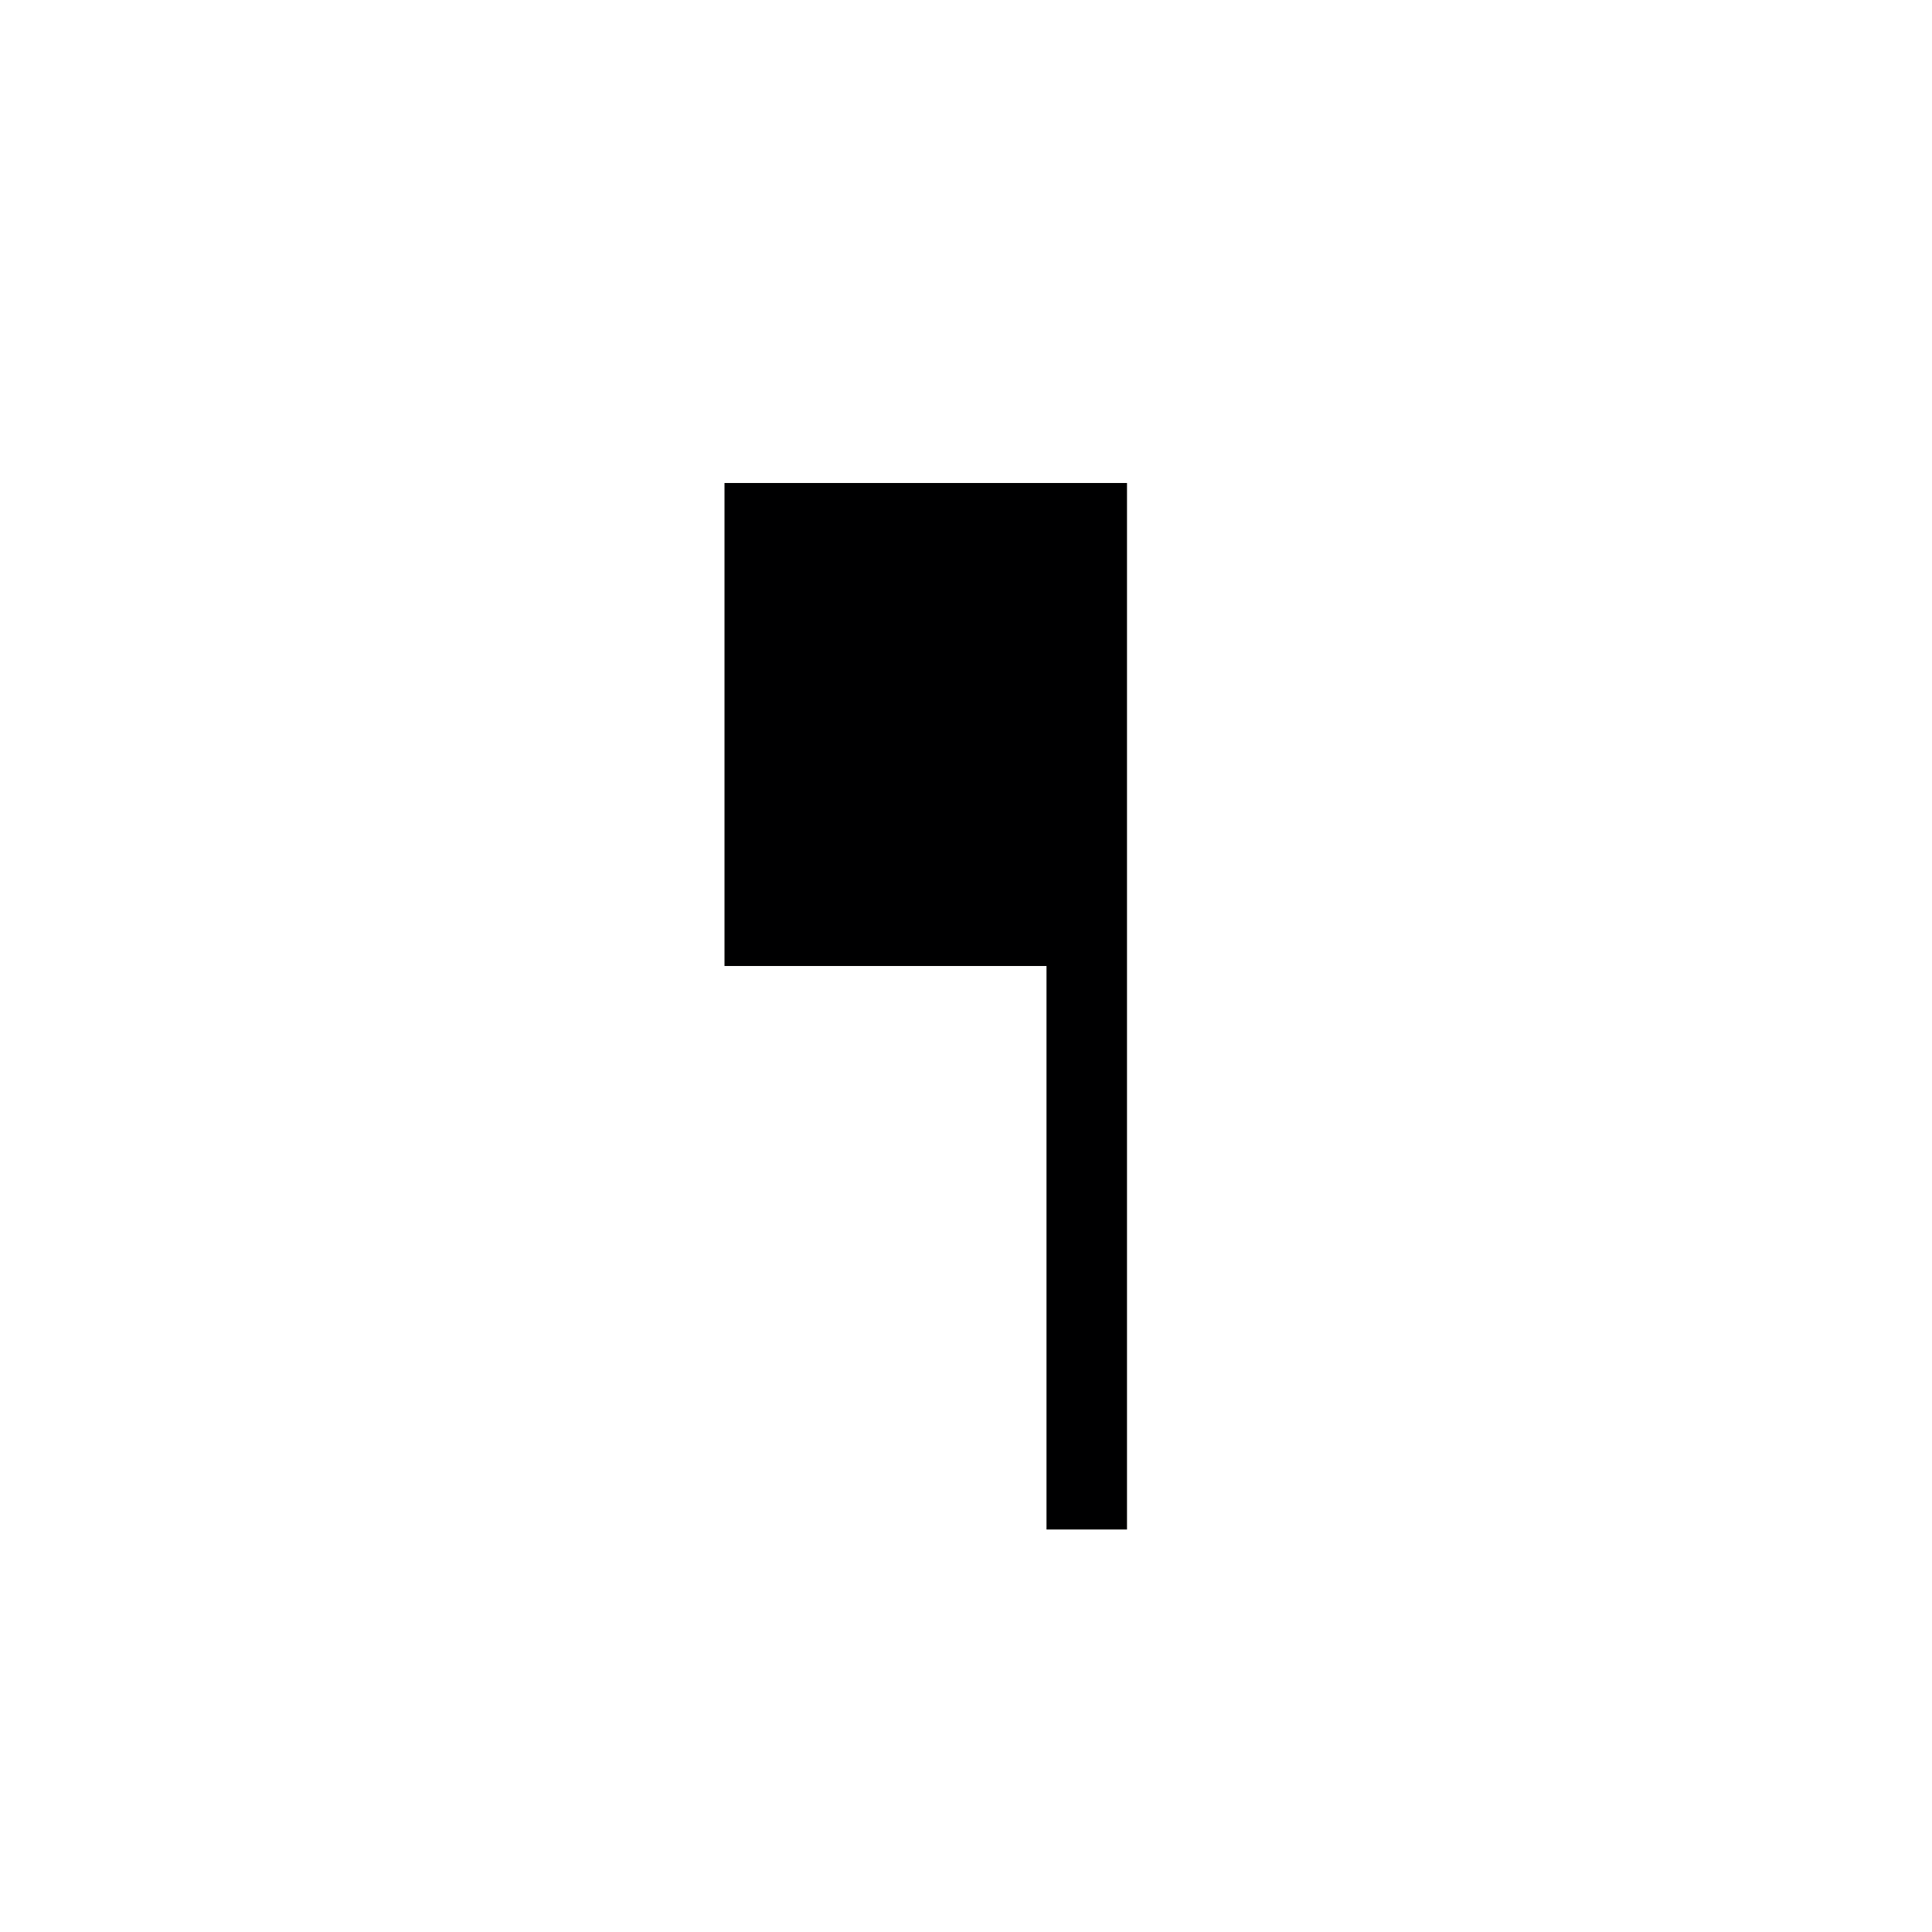
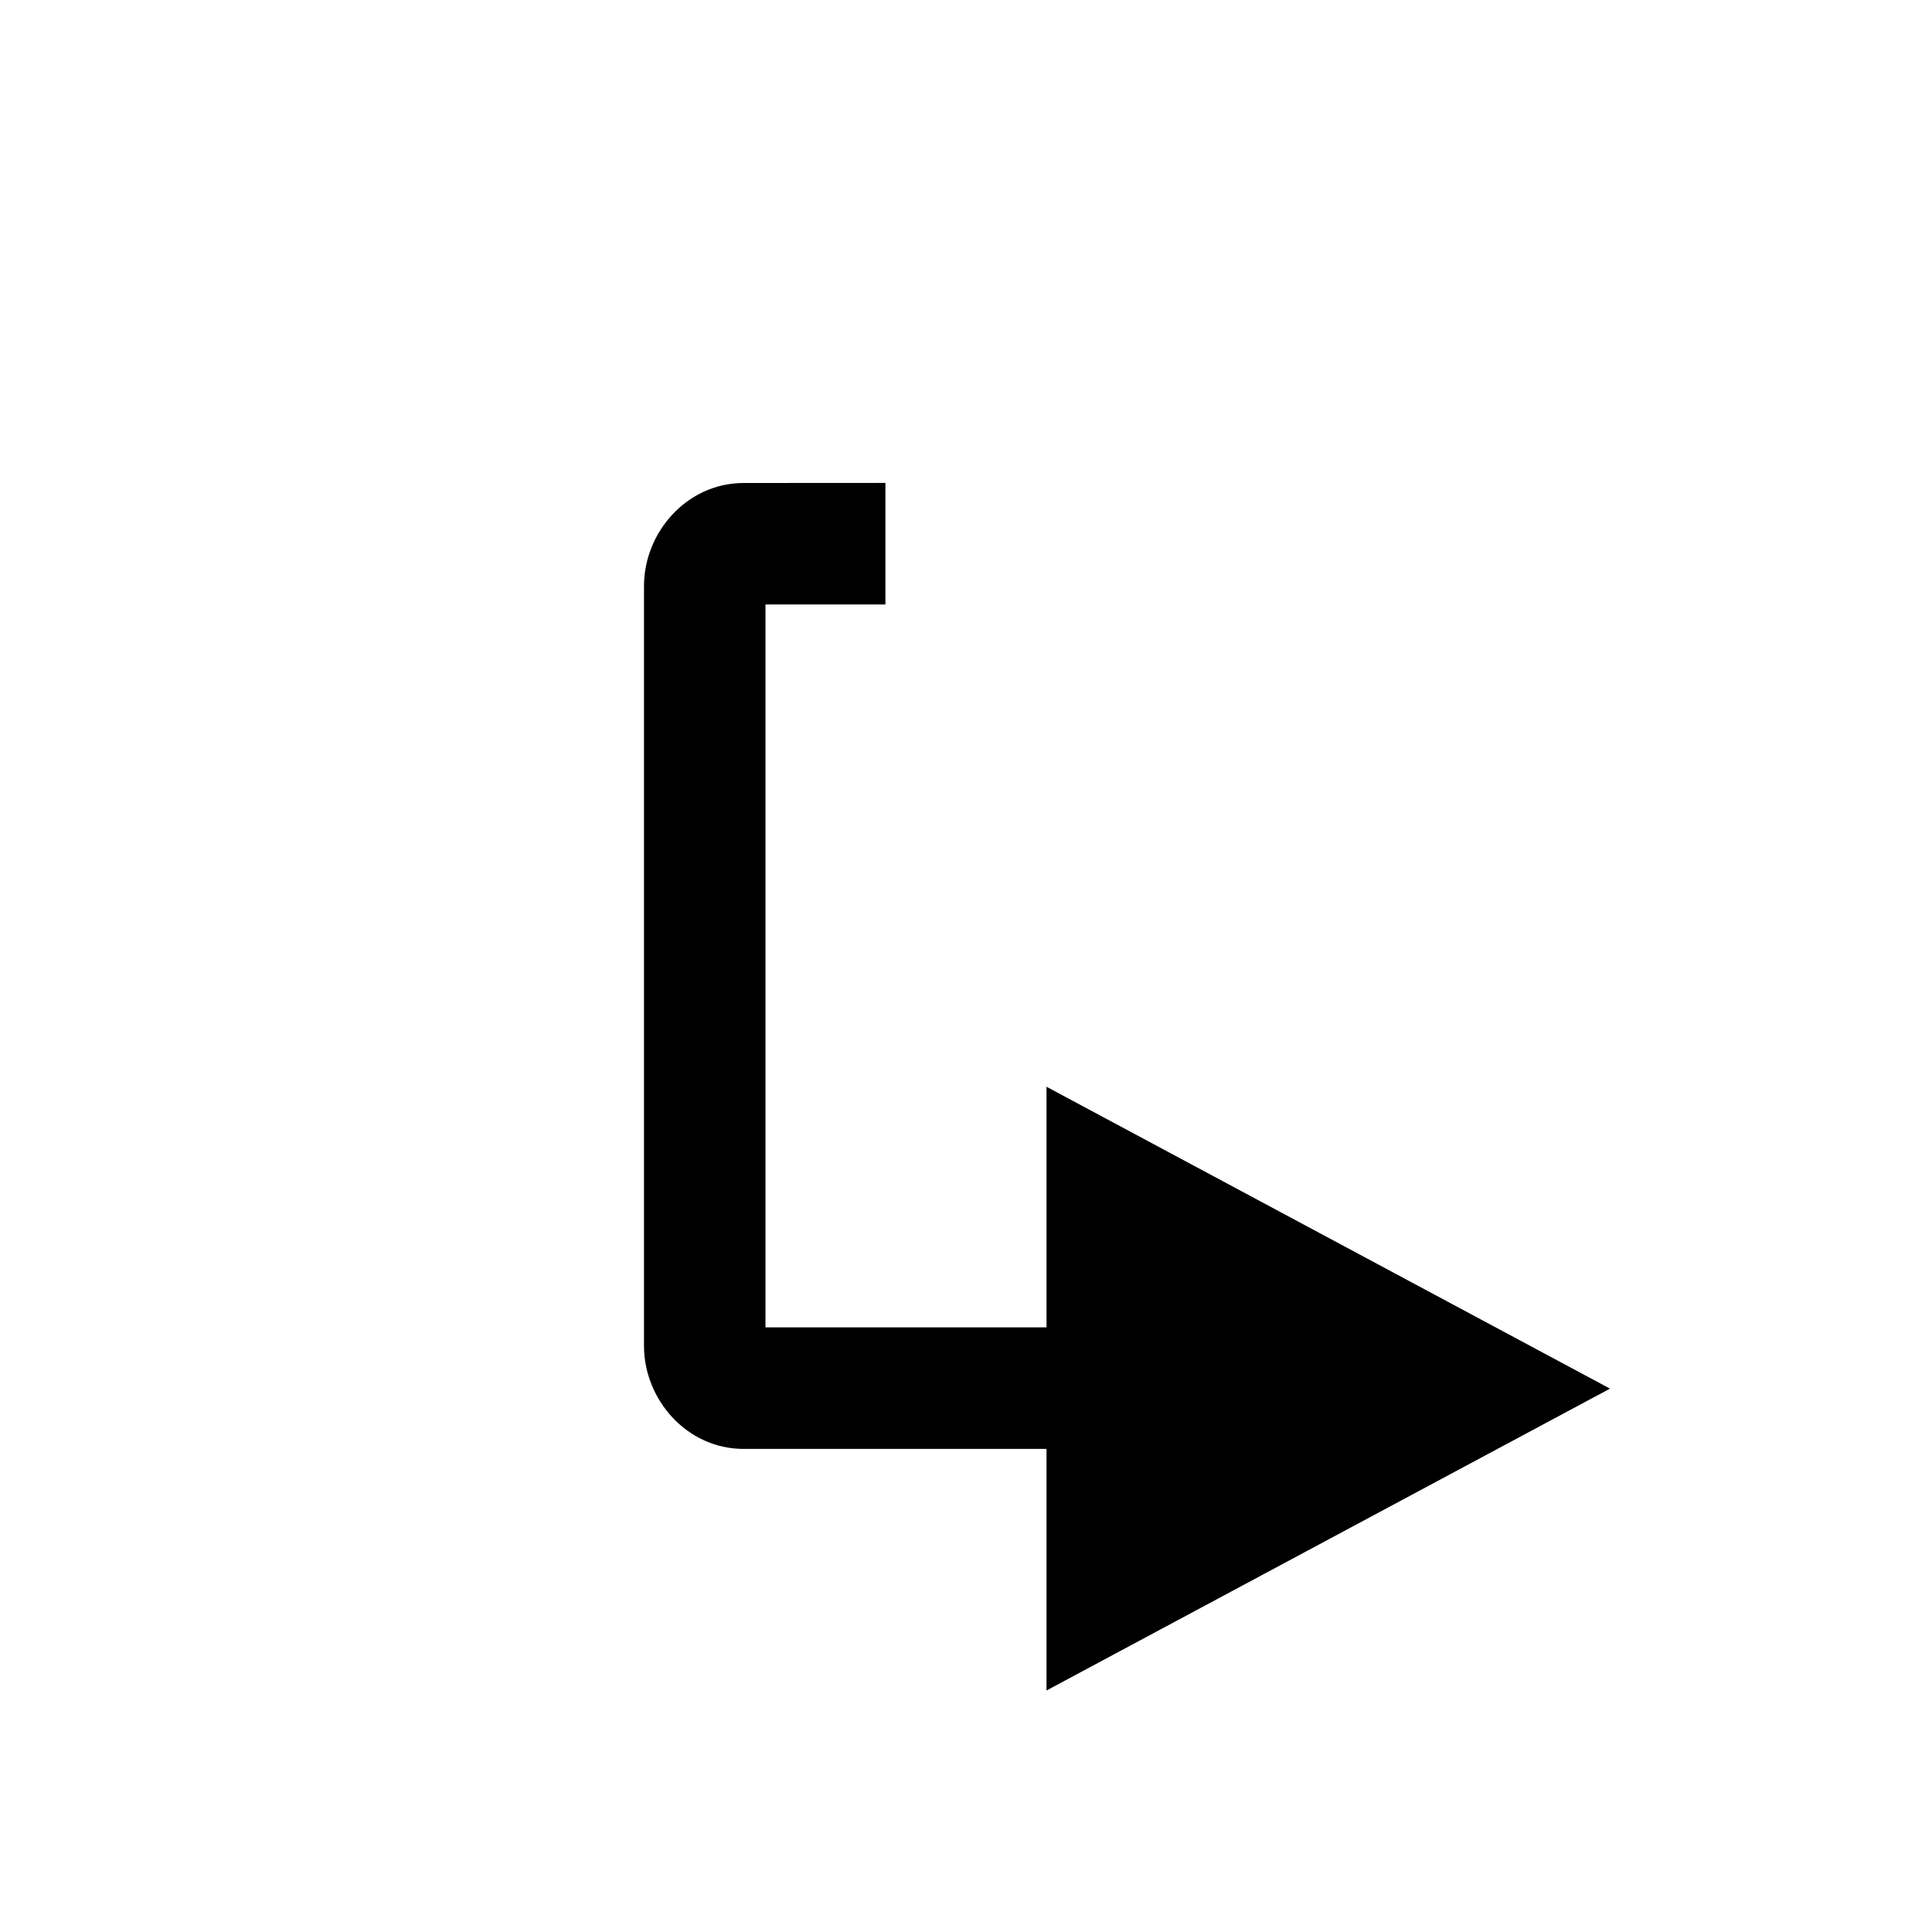
- <svg xmlns="http://www.w3.org/2000/svg" width="24" height="24" version="1.1">
-   <path d="m9 6h5v13h-1v-7h-4v-6" fill="#000001" />
+ <svg xmlns="http://www.w3.org/2000/svg" width="48" height="48" version="1.1" viewBox="0 0 24 24">
+   <path d="m9.238 6c-0.708 0-1.238 0.616-1.238 1.279v9.441c0 0.664 0.531 1.279 1.238 1.279h4.328v-1.51h-4.057v-8.98h1.49v-1.51z" fill="#000001" />
+   <path d="m13 13.5v7.5l7-3.75z" fill="#000001" />
</svg>
